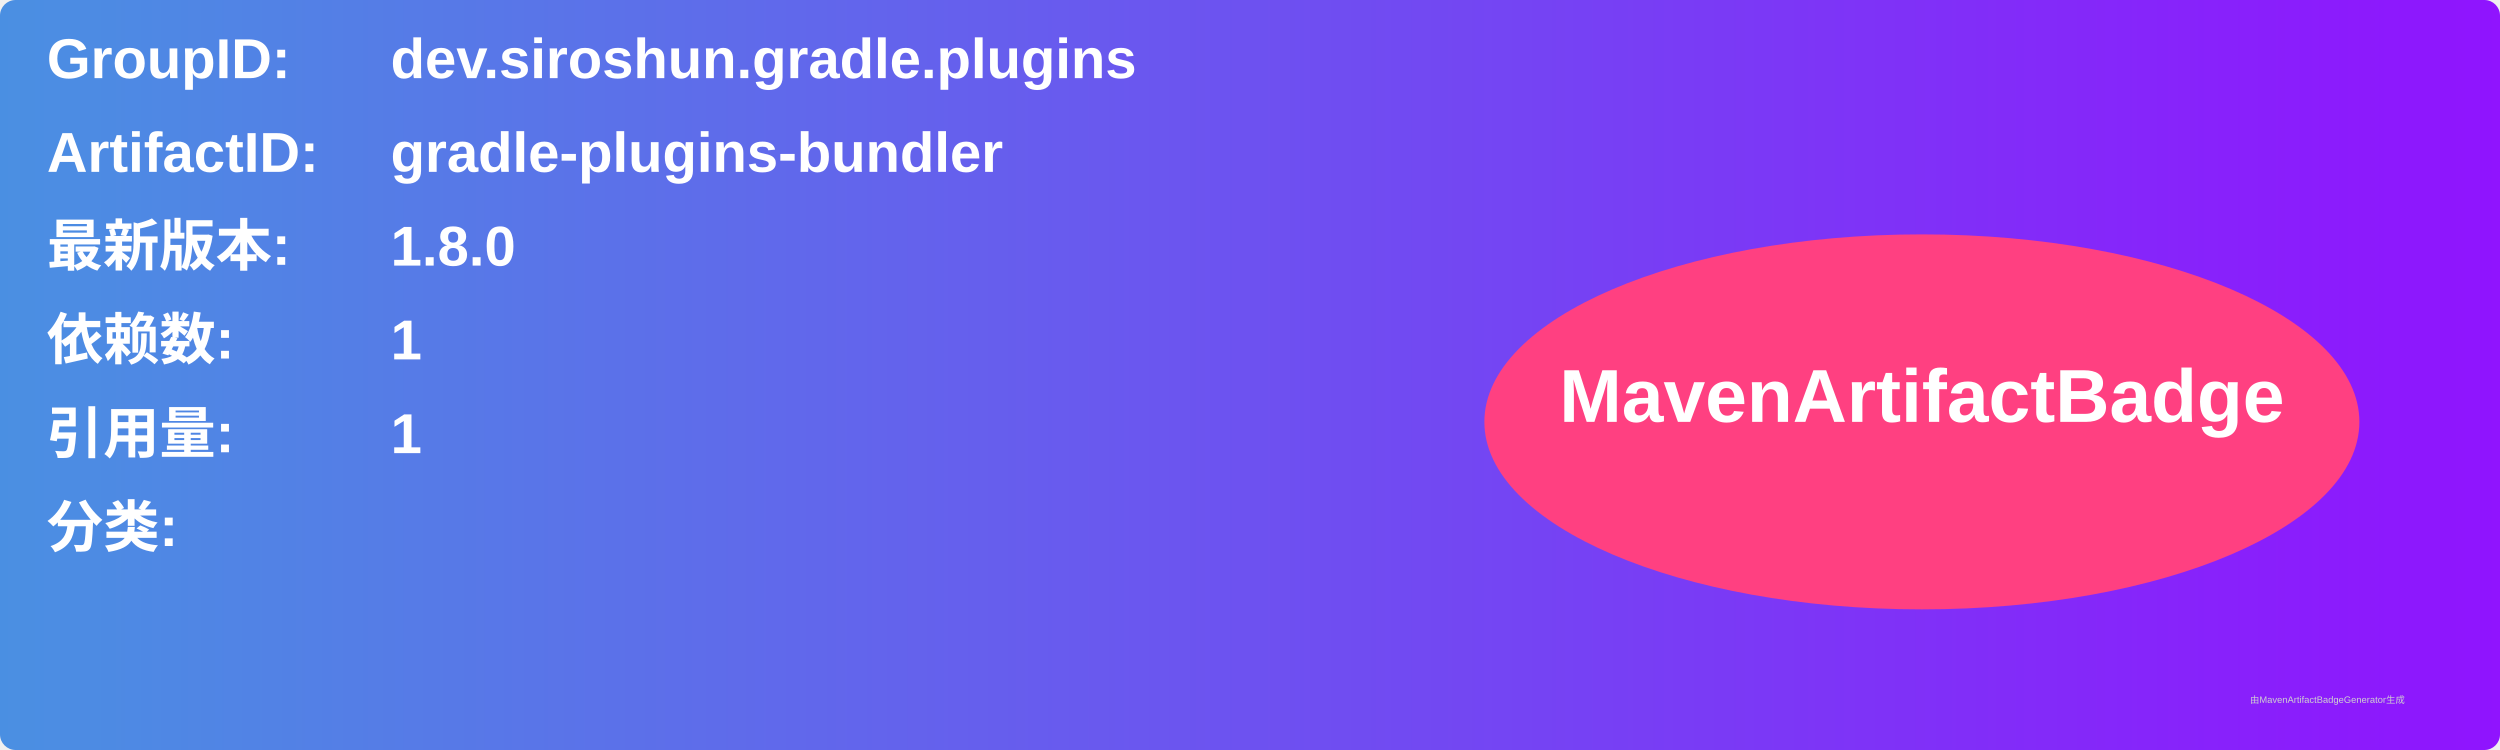
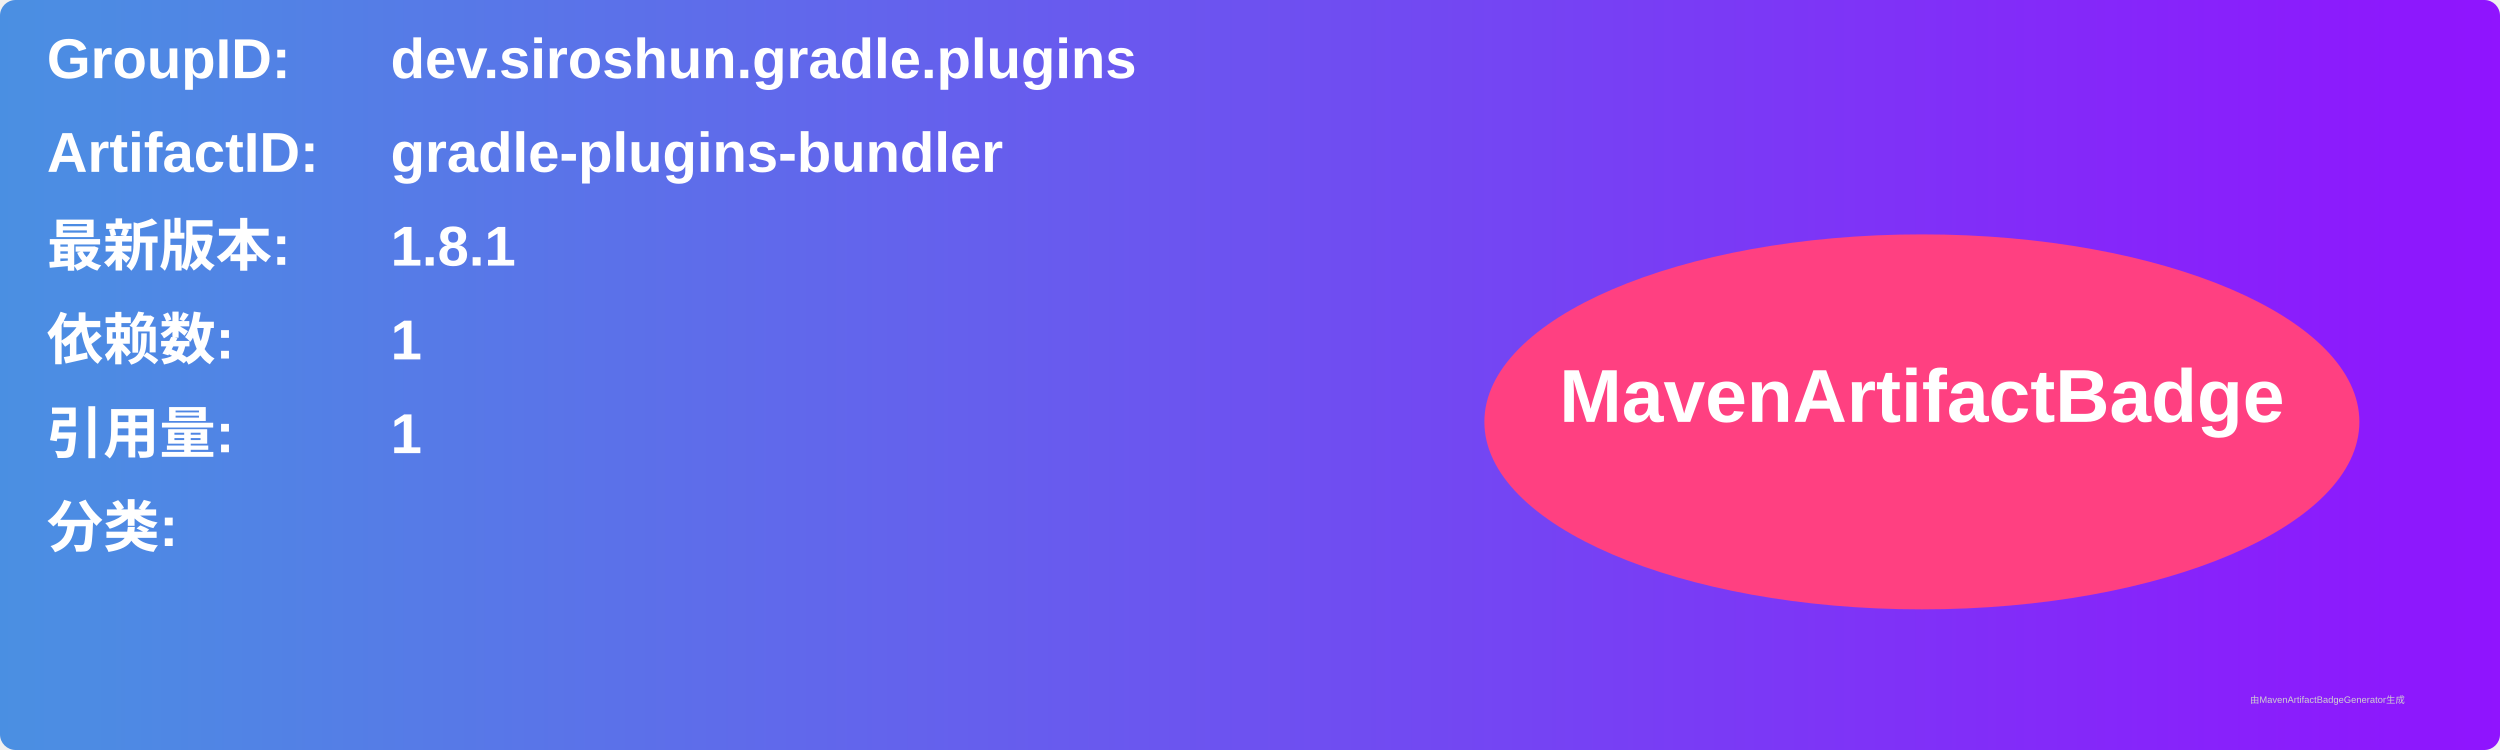
<svg xmlns="http://www.w3.org/2000/svg" width="800" height="240" viewBox="0 0 800 240">
  <linearGradient id="grad" x1="0%" y1="0%" x2="100%" y2="0%">
    <stop offset="0%" stop-color="#4a90e2" />
    <stop offset="100%" stop-color="#9013fe" />
  </linearGradient>
  <rect width="100%" height="100%" rx="5" ry="5" fill="url(#grad)" />
  <g transform="translate(15, 15)">
    <text x="0" y="10" font-family="Arial" font-size="18" fill="white" font-weight="bold" width="260">GroupID:</text>
    <text x="110" y="10" font-family="Arial" font-size="18" fill="white" font-weight="bold" width="460">dev.siroshun.gradle.plugins</text>
    <text x="0" y="40" font-family="Arial" font-size="18" fill="white" font-weight="bold" width="260">ArtifactID:</text>
    <text x="110" y="40" font-family="Arial" font-size="18" fill="white" font-weight="bold" width="460">gradle-plugins-bundler</text>
    <text x="0" y="70" font-family="Arial" font-size="18" fill="white" font-weight="bold">最新版本:</text>
    <text x="110" y="70" font-family="Arial" font-size="18" fill="white" font-weight="bold">
-       <tspan font-weight="bold">1.8.0</tspan>
+       <tspan font-weight="bold">1.8.1</tspan>
    </text>
    <text x="0" y="100" font-family="Arial" font-size="18" fill="white" font-weight="bold">依赖数: </text>
    <text x="110" y="100" font-family="Arial" font-size="18" fill="white">
      <tspan font-weight="bold">1</tspan>
    </text>
    <text x="0" y="130" font-family="Arial" font-size="18" fill="white" font-weight="bold">引用量: </text>
    <text x="110" y="130" font-family="Arial" font-size="18" fill="white">
      <tspan font-weight="bold">1</tspan>
    </text>
    <text x="0" y="160" font-family="Arial" font-size="18" fill="white" font-weight="bold">分类:</text>
    <text x="10" y="190" font-family="Arial" font-size="10" fill="white">
      <tspan font-weight="bold" />
    </text>
    <ellipse cx="600" cy="120" rx="140" ry="60" fill="#ff4081" />
    <text x="600" y="120" text-anchor="middle" font-family="Arial" font-size="24" fill="white" font-weight="bold">MavenArtifactBadge</text>
  </g>
  <text x="720" y="225" font-family="Arial" font-size="3" fill="#d0d0d0">由MavenArtifactBadgeGenerator生成</text>
</svg>
